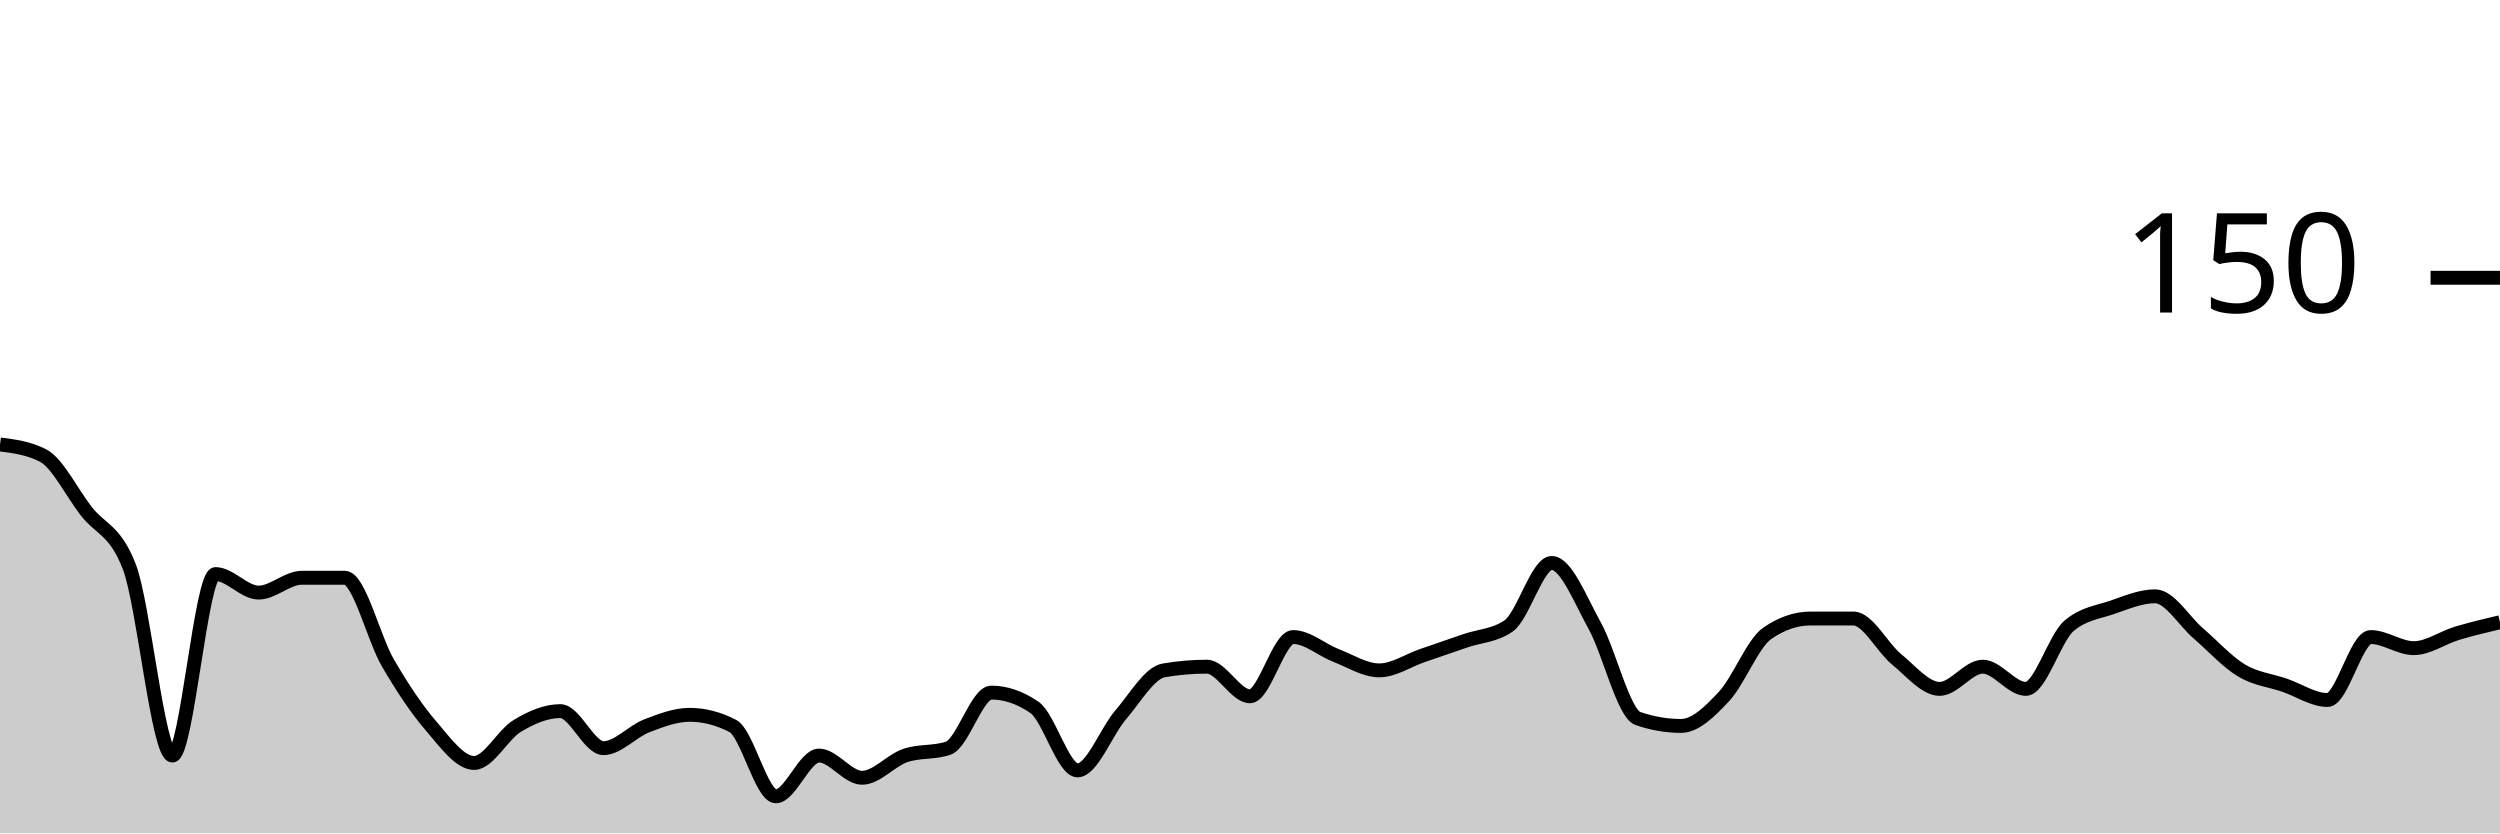
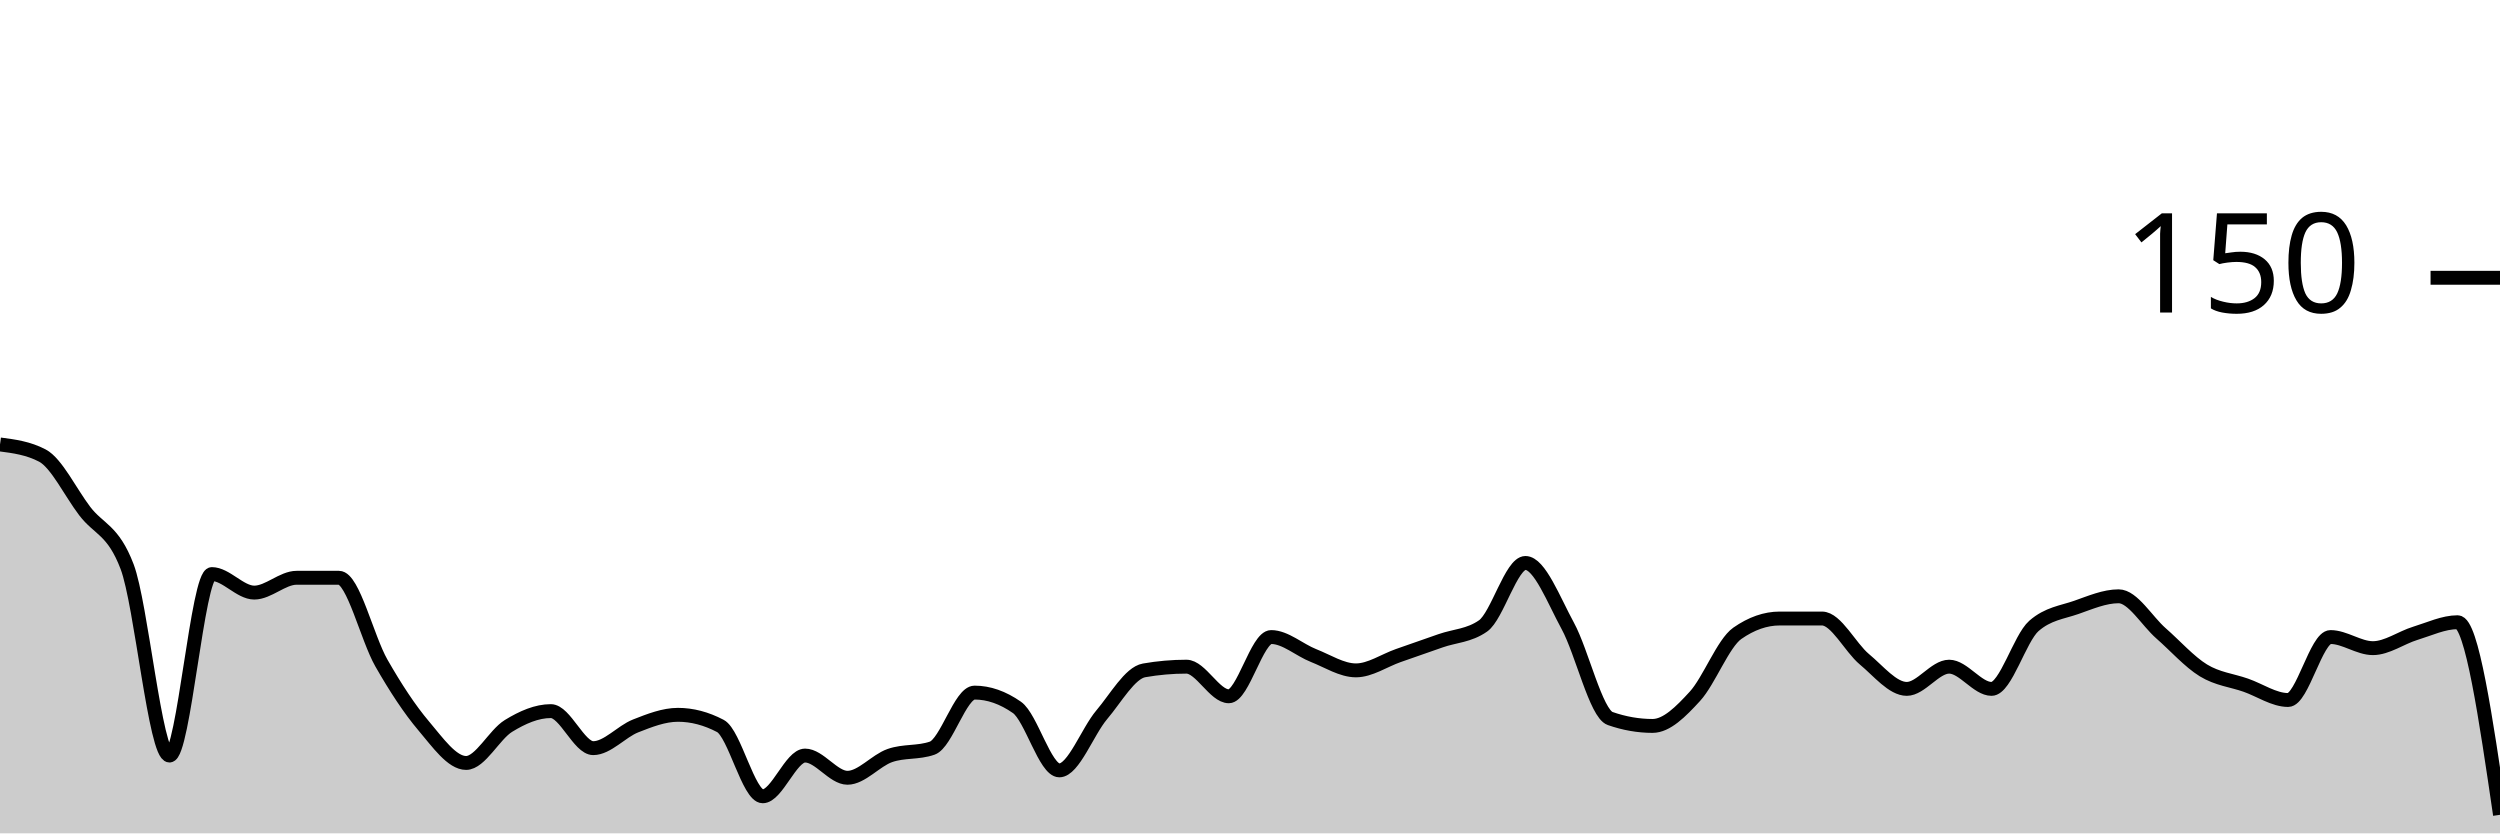
<svg xmlns="http://www.w3.org/2000/svg" viewBox="0 0 180 60">
  <g transform="translate(0,20)">
-     <path class="area" fill="rgba(0, 0, 0, 0.2)" d="M0,12C1.034,12.133,2.069,12.267,3.103,12.8C4.138,13.333,5.172,15.467,6.207,16.8C7.241,18.133,8.276,18.133,9.31,20.8C10.345,23.467,11.379,34.4,12.414,34.4C13.448,34.4,14.483,21.333,15.517,21.333C16.552,21.333,17.586,22.667,18.621,22.667C19.655,22.667,20.69,21.6,21.724,21.6C22.759,21.6,23.793,21.6,24.828,21.6C25.862,21.6,26.897,25.956,27.931,27.733C28.966,29.511,30,31.067,31.034,32.267C32.069,33.467,33.103,34.933,34.138,34.933C35.172,34.933,36.207,32.889,37.241,32.267C38.276,31.644,39.31,31.2,40.345,31.2C41.379,31.2,42.414,33.867,43.448,33.867C44.483,33.867,45.517,32.667,46.552,32.267C47.586,31.867,48.621,31.467,49.655,31.467C50.69,31.467,51.724,31.733,52.759,32.267C53.793,32.8,54.828,37.333,55.862,37.333C56.897,37.333,57.931,34.4,58.966,34.4C60,34.4,61.034,36,62.069,36C63.103,36,64.138,34.756,65.172,34.4C66.207,34.044,67.241,34.222,68.276,33.867C69.31,33.511,70.345,29.867,71.379,29.867C72.414,29.867,73.448,30.222,74.483,30.933C75.517,31.644,76.552,35.467,77.586,35.467C78.621,35.467,79.655,32.667,80.69,31.467C81.724,30.267,82.759,28.444,83.793,28.267C84.828,28.089,85.862,28,86.897,28C87.931,28,88.966,30.133,90,30.133C91.034,30.133,92.069,25.867,93.103,25.867C94.138,25.867,95.172,26.8,96.207,27.2C97.241,27.6,98.276,28.267,99.31,28.267C100.345,28.267,101.379,27.556,102.414,27.2C103.448,26.844,104.483,26.489,105.517,26.133C106.552,25.778,107.586,25.778,108.621,25.067C109.655,24.356,110.69,20.533,111.724,20.533C112.759,20.533,113.793,23.2,114.828,25.067C115.862,26.933,116.897,31.378,117.931,31.733C118.966,32.089,120,32.267,121.034,32.267C122.069,32.267,123.103,31.244,124.138,30.133C125.172,29.022,126.207,26.311,127.241,25.6C128.276,24.889,129.31,24.533,130.345,24.533C131.379,24.533,132.414,24.533,133.448,24.533C134.483,24.533,135.517,26.622,136.552,27.467C137.586,28.311,138.621,29.6,139.655,29.6C140.69,29.6,141.724,28,142.759,28C143.793,28,144.828,29.6,145.862,29.6C146.897,29.6,147.931,25.956,148.966,25.067C150,24.178,151.034,24.089,152.069,23.733C153.103,23.378,154.138,22.933,155.172,22.933C156.207,22.933,157.241,24.711,158.276,25.6C159.31,26.489,160.345,27.644,161.379,28.267C162.414,28.889,163.448,28.978,164.483,29.333C165.517,29.689,166.552,30.4,167.586,30.4C168.621,30.4,169.655,25.867,170.69,25.867C171.724,25.867,172.759,26.667,173.793,26.667C174.828,26.667,175.862,25.911,176.897,25.6C177.931,25.289,178.966,25.044,180,24.8L180,40C178.966,40,177.931,40,176.897,40C175.862,40,174.828,40,173.793,40C172.759,40,171.724,40,170.69,40C169.655,40,168.621,40,167.586,40C166.552,40,165.517,40,164.483,40C163.448,40,162.414,40,161.379,40C160.345,40,159.31,40,158.276,40C157.241,40,156.207,40,155.172,40C154.138,40,153.103,40,152.069,40C151.034,40,150,40,148.966,40C147.931,40,146.897,40,145.862,40C144.828,40,143.793,40,142.759,40C141.724,40,140.69,40,139.655,40C138.621,40,137.586,40,136.552,40C135.517,40,134.483,40,133.448,40C132.414,40,131.379,40,130.345,40C129.31,40,128.276,40,127.241,40C126.207,40,125.172,40,124.138,40C123.103,40,122.069,40,121.034,40C120,40,118.966,40,117.931,40C116.897,40,115.862,40,114.828,40C113.793,40,112.759,40,111.724,40C110.69,40,109.655,40,108.621,40C107.586,40,106.552,40,105.517,40C104.483,40,103.448,40,102.414,40C101.379,40,100.345,40,99.31,40C98.276,40,97.241,40,96.207,40C95.172,40,94.138,40,93.103,40C92.069,40,91.034,40,90,40C88.966,40,87.931,40,86.897,40C85.862,40,84.828,40,83.793,40C82.759,40,81.724,40,80.69,40C79.655,40,78.621,40,77.586,40C76.552,40,75.517,40,74.483,40C73.448,40,72.414,40,71.379,40C70.345,40,69.31,40,68.276,40C67.241,40,66.207,40,65.172,40C64.138,40,63.103,40,62.069,40C61.034,40,60,40,58.966,40C57.931,40,56.897,40,55.862,40C54.828,40,53.793,40,52.759,40C51.724,40,50.69,40,49.655,40C48.621,40,47.586,40,46.552,40C45.517,40,44.483,40,43.448,40C42.414,40,41.379,40,40.345,40C39.31,40,38.276,40,37.241,40C36.207,40,35.172,40,34.138,40C33.103,40,32.069,40,31.034,40C30,40,28.966,40,27.931,40C26.897,40,25.862,40,24.828,40C23.793,40,22.759,40,21.724,40C20.69,40,19.655,40,18.621,40C17.586,40,16.552,40,15.517,40C14.483,40,13.448,40,12.414,40C11.379,40,10.345,40,9.31,40C8.276,40,7.241,40,6.207,40C5.172,40,4.138,40,3.103,40C2.069,40,1.034,40,0,40Z" />
-     <path class="line" stroke="black" fill="none" d="M0,12C1.034,12.133,2.069,12.267,3.103,12.8C4.138,13.333,5.172,15.467,6.207,16.8C7.241,18.133,8.276,18.133,9.31,20.8C10.345,23.467,11.379,34.4,12.414,34.4C13.448,34.4,14.483,21.333,15.517,21.333C16.552,21.333,17.586,22.667,18.621,22.667C19.655,22.667,20.69,21.6,21.724,21.6C22.759,21.6,23.793,21.6,24.828,21.6C25.862,21.6,26.897,25.956,27.931,27.733C28.966,29.511,30,31.067,31.034,32.267C32.069,33.467,33.103,34.933,34.138,34.933C35.172,34.933,36.207,32.889,37.241,32.267C38.276,31.644,39.31,31.2,40.345,31.2C41.379,31.2,42.414,33.867,43.448,33.867C44.483,33.867,45.517,32.667,46.552,32.267C47.586,31.867,48.621,31.467,49.655,31.467C50.69,31.467,51.724,31.733,52.759,32.267C53.793,32.8,54.828,37.333,55.862,37.333C56.897,37.333,57.931,34.4,58.966,34.4C60,34.4,61.034,36,62.069,36C63.103,36,64.138,34.756,65.172,34.4C66.207,34.044,67.241,34.222,68.276,33.867C69.31,33.511,70.345,29.867,71.379,29.867C72.414,29.867,73.448,30.222,74.483,30.933C75.517,31.644,76.552,35.467,77.586,35.467C78.621,35.467,79.655,32.667,80.69,31.467C81.724,30.267,82.759,28.444,83.793,28.267C84.828,28.089,85.862,28,86.897,28C87.931,28,88.966,30.133,90,30.133C91.034,30.133,92.069,25.867,93.103,25.867C94.138,25.867,95.172,26.8,96.207,27.2C97.241,27.6,98.276,28.267,99.31,28.267C100.345,28.267,101.379,27.556,102.414,27.2C103.448,26.844,104.483,26.489,105.517,26.133C106.552,25.778,107.586,25.778,108.621,25.067C109.655,24.356,110.69,20.533,111.724,20.533C112.759,20.533,113.793,23.2,114.828,25.067C115.862,26.933,116.897,31.378,117.931,31.733C118.966,32.089,120,32.267,121.034,32.267C122.069,32.267,123.103,31.244,124.138,30.133C125.172,29.022,126.207,26.311,127.241,25.6C128.276,24.889,129.31,24.533,130.345,24.533C131.379,24.533,132.414,24.533,133.448,24.533C134.483,24.533,135.517,26.622,136.552,27.467C137.586,28.311,138.621,29.6,139.655,29.6C140.69,29.6,141.724,28,142.759,28C143.793,28,144.828,29.6,145.862,29.6C146.897,29.6,147.931,25.956,148.966,25.067C150,24.178,151.034,24.089,152.069,23.733C153.103,23.378,154.138,22.933,155.172,22.933C156.207,22.933,157.241,24.711,158.276,25.6C159.31,26.489,160.345,27.644,161.379,28.267C162.414,28.889,163.448,28.978,164.483,29.333C165.517,29.689,166.552,30.4,167.586,30.4C168.621,30.4,169.655,25.867,170.69,25.867C171.724,25.867,172.759,26.667,173.793,26.667C174.828,26.667,175.862,25.911,176.897,25.6C177.931,25.289,178.966,25.044,180,24.8" />
+     <path class="area" fill="rgba(0, 0, 0, 0.2)" d="M0,12C1.017,12.133,2.034,12.267,3.051,12.8C4.068,13.333,5.085,15.467,6.102,16.8C7.119,18.133,8.136,18.133,9.153,20.8C10.169,23.467,11.186,34.4,12.203,34.4C13.22,34.4,14.237,21.333,15.254,21.333C16.271,21.333,17.288,22.667,18.305,22.667C19.322,22.667,20.339,21.6,21.356,21.6C22.373,21.6,23.39,21.6,24.407,21.6C25.424,21.6,26.441,25.956,27.458,27.733C28.475,29.511,29.492,31.067,30.508,32.267C31.525,33.467,32.542,34.933,33.559,34.933C34.576,34.933,35.593,32.889,36.61,32.267C37.627,31.644,38.644,31.2,39.661,31.2C40.678,31.2,41.695,33.867,42.712,33.867C43.729,33.867,44.746,32.667,45.763,32.267C46.78,31.867,47.797,31.467,48.814,31.467C49.831,31.467,50.847,31.733,51.864,32.267C52.881,32.8,53.898,37.333,54.915,37.333C55.932,37.333,56.949,34.4,57.966,34.4C58.983,34.4,60,36,61.017,36C62.034,36,63.051,34.756,64.068,34.4C65.085,34.044,66.102,34.222,67.119,33.867C68.136,33.511,69.153,29.867,70.169,29.867C71.186,29.867,72.203,30.222,73.22,30.933C74.237,31.644,75.254,35.467,76.271,35.467C77.288,35.467,78.305,32.667,79.322,31.467C80.339,30.267,81.356,28.444,82.373,28.267C83.39,28.089,84.407,28,85.424,28C86.441,28,87.458,30.133,88.475,30.133C89.492,30.133,90.508,25.867,91.525,25.867C92.542,25.867,93.559,26.8,94.576,27.2C95.593,27.6,96.61,28.267,97.627,28.267C98.644,28.267,99.661,27.556,100.678,27.2C101.695,26.844,102.712,26.489,103.729,26.133C104.746,25.778,105.763,25.778,106.78,25.067C107.797,24.356,108.814,20.533,109.831,20.533C110.847,20.533,111.864,23.2,112.881,25.067C113.898,26.933,114.915,31.378,115.932,31.733C116.949,32.089,117.966,32.267,118.983,32.267C120,32.267,121.017,31.244,122.034,30.133C123.051,29.022,124.068,26.311,125.085,25.6C126.102,24.889,127.119,24.533,128.136,24.533C129.153,24.533,130.169,24.533,131.186,24.533C132.203,24.533,133.22,26.622,134.237,27.467C135.254,28.311,136.271,29.6,137.288,29.6C138.305,29.6,139.322,28,140.339,28C141.356,28,142.373,29.6,143.39,29.6C144.407,29.6,145.424,25.956,146.441,25.067C147.458,24.178,148.475,24.089,149.492,23.733C150.508,23.378,151.525,22.933,152.542,22.933C153.559,22.933,154.576,24.711,155.593,25.6C156.61,26.489,157.627,27.644,158.644,28.267C159.661,28.889,160.678,28.978,161.695,29.333C162.712,29.689,163.729,30.4,164.746,30.4C165.763,30.4,166.78,25.867,167.797,25.867C168.814,25.867,169.831,26.667,170.847,26.667C171.864,26.667,172.881,25.911,173.898,25.6C174.915,25.289,175.932,24.8,176.949,24.8C177.966,24.8,178.983,31.733,180,38.667L180,40C178.983,40,177.966,40,176.949,40C175.932,40,174.915,40,173.898,40C172.881,40,171.864,40,170.847,40C169.831,40,168.814,40,167.797,40C166.78,40,165.763,40,164.746,40C163.729,40,162.712,40,161.695,40C160.678,40,159.661,40,158.644,40C157.627,40,156.61,40,155.593,40C154.576,40,153.559,40,152.542,40C151.525,40,150.508,40,149.492,40C148.475,40,147.458,40,146.441,40C145.424,40,144.407,40,143.39,40C142.373,40,141.356,40,140.339,40C139.322,40,138.305,40,137.288,40C136.271,40,135.254,40,134.237,40C133.22,40,132.203,40,131.186,40C130.169,40,129.153,40,128.136,40C127.119,40,126.102,40,125.085,40C124.068,40,123.051,40,122.034,40C121.017,40,120,40,118.983,40C117.966,40,116.949,40,115.932,40C114.915,40,113.898,40,112.881,40C111.864,40,110.847,40,109.831,40C108.814,40,107.797,40,106.78,40C105.763,40,104.746,40,103.729,40C102.712,40,101.695,40,100.678,40C99.661,40,98.644,40,97.627,40C96.61,40,95.593,40,94.576,40C93.559,40,92.542,40,91.525,40C90.508,40,89.492,40,88.475,40C87.458,40,86.441,40,85.424,40C84.407,40,83.39,40,82.373,40C81.356,40,80.339,40,79.322,40C78.305,40,77.288,40,76.271,40C75.254,40,74.237,40,73.22,40C72.203,40,71.186,40,70.169,40C69.153,40,68.136,40,67.119,40C66.102,40,65.085,40,64.068,40C63.051,40,62.034,40,61.017,40C60,40,58.983,40,57.966,40C56.949,40,55.932,40,54.915,40C53.898,40,52.881,40,51.864,40C50.847,40,49.831,40,48.814,40C47.797,40,46.78,40,45.763,40C44.746,40,43.729,40,42.712,40C41.695,40,40.678,40,39.661,40C38.644,40,37.627,40,36.61,40C35.593,40,34.576,40,33.559,40C32.542,40,31.525,40,30.508,40C29.492,40,28.475,40,27.458,40C26.441,40,25.424,40,24.407,40C23.39,40,22.373,40,21.356,40C20.339,40,19.322,40,18.305,40C17.288,40,16.271,40,15.254,40C14.237,40,13.22,40,12.203,40C11.186,40,10.169,40,9.153,40C8.136,40,7.119,40,6.102,40C5.085,40,4.068,40,3.051,40C2.034,40,1.017,40,0,40Z" />
+     <path class="line" stroke="black" fill="none" d="M0,12C1.017,12.133,2.034,12.267,3.051,12.8C4.068,13.333,5.085,15.467,6.102,16.8C7.119,18.133,8.136,18.133,9.153,20.8C10.169,23.467,11.186,34.4,12.203,34.4C13.22,34.4,14.237,21.333,15.254,21.333C16.271,21.333,17.288,22.667,18.305,22.667C19.322,22.667,20.339,21.6,21.356,21.6C22.373,21.6,23.39,21.6,24.407,21.6C25.424,21.6,26.441,25.956,27.458,27.733C28.475,29.511,29.492,31.067,30.508,32.267C31.525,33.467,32.542,34.933,33.559,34.933C34.576,34.933,35.593,32.889,36.61,32.267C37.627,31.644,38.644,31.2,39.661,31.2C40.678,31.2,41.695,33.867,42.712,33.867C43.729,33.867,44.746,32.667,45.763,32.267C46.78,31.867,47.797,31.467,48.814,31.467C49.831,31.467,50.847,31.733,51.864,32.267C52.881,32.8,53.898,37.333,54.915,37.333C55.932,37.333,56.949,34.4,57.966,34.4C58.983,34.4,60,36,61.017,36C62.034,36,63.051,34.756,64.068,34.4C65.085,34.044,66.102,34.222,67.119,33.867C68.136,33.511,69.153,29.867,70.169,29.867C71.186,29.867,72.203,30.222,73.22,30.933C74.237,31.644,75.254,35.467,76.271,35.467C77.288,35.467,78.305,32.667,79.322,31.467C80.339,30.267,81.356,28.444,82.373,28.267C83.39,28.089,84.407,28,85.424,28C86.441,28,87.458,30.133,88.475,30.133C89.492,30.133,90.508,25.867,91.525,25.867C92.542,25.867,93.559,26.8,94.576,27.2C95.593,27.6,96.61,28.267,97.627,28.267C98.644,28.267,99.661,27.556,100.678,27.2C101.695,26.844,102.712,26.489,103.729,26.133C104.746,25.778,105.763,25.778,106.78,25.067C107.797,24.356,108.814,20.533,109.831,20.533C110.847,20.533,111.864,23.2,112.881,25.067C113.898,26.933,114.915,31.378,115.932,31.733C116.949,32.089,117.966,32.267,118.983,32.267C120,32.267,121.017,31.244,122.034,30.133C123.051,29.022,124.068,26.311,125.085,25.6C126.102,24.889,127.119,24.533,128.136,24.533C129.153,24.533,130.169,24.533,131.186,24.533C132.203,24.533,133.22,26.622,134.237,27.467C135.254,28.311,136.271,29.6,137.288,29.6C138.305,29.6,139.322,28,140.339,28C141.356,28,142.373,29.6,143.39,29.6C144.407,29.6,145.424,25.956,146.441,25.067C147.458,24.178,148.475,24.089,149.492,23.733C150.508,23.378,151.525,22.933,152.542,22.933C153.559,22.933,154.576,24.711,155.593,25.6C156.61,26.489,157.627,27.644,158.644,28.267C159.661,28.889,160.678,28.978,161.695,29.333C162.712,29.689,163.729,30.4,164.746,30.4C165.763,30.4,166.78,25.867,167.797,25.867C168.814,25.867,169.831,26.667,170.847,26.667C171.864,26.667,172.881,25.911,173.898,25.6C174.915,25.289,175.932,24.8,176.949,24.8C177.966,24.8,178.983,31.733,180,38.667" />
    <path class="axis-ceiling" stroke-width="1" stroke="black" fill="none" d="M175,0L180,0" />
    <text class="axis-ceiling-label" font-family="sans-serif" text-anchor="end" font-size="10px" x="170" y="2.5">150</text>
  </g>
</svg>
